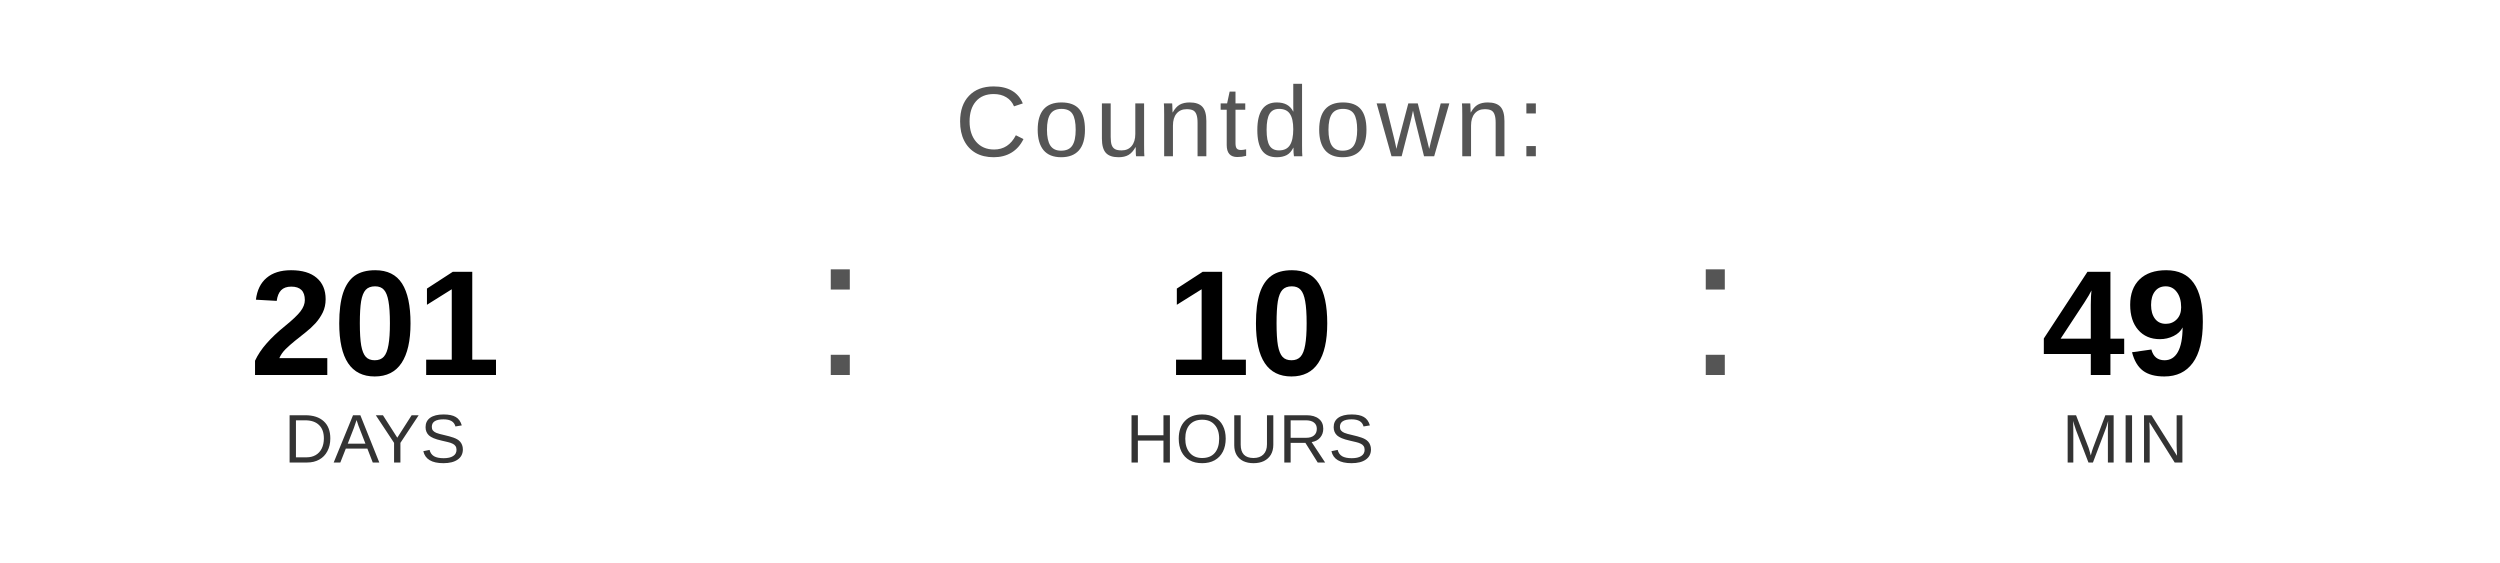
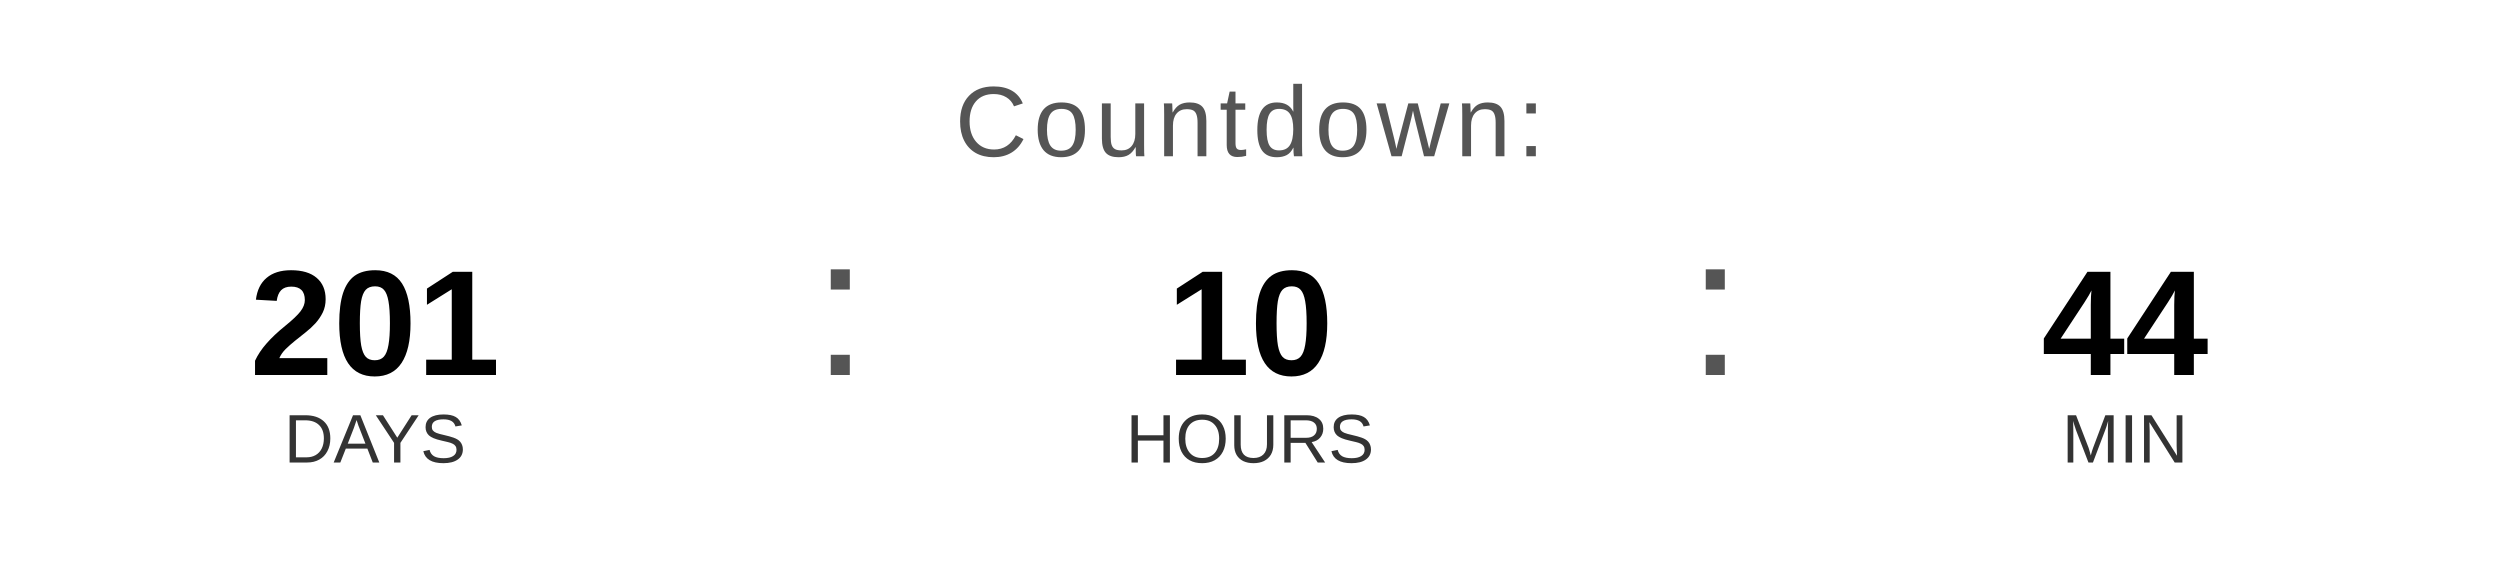
<svg xmlns="http://www.w3.org/2000/svg" width="400" height="90" viewBox="0 0 400 90">
  <text x="200" y="25" font-family="Arial, Helvetica, sans-serif" font-size="16" fill="#555555" text-anchor="middle" letter-spacing="1">
    Countdown:
  </text>
  <text x="60" y="60" font-family="Arial, Helvetica, sans-serif" font-size="24" font-weight="bold" fill="#000000" text-anchor="middle">201</text>
  <text x="60" y="74" font-family="Arial, Helvetica, sans-serif" font-size="11" fill="#333333" text-anchor="middle">DAYS</text>
  <text x="130" y="60" font-family="Arial, sans-serif" font-size="32" fill="#555555">:</text>
  <text x="200" y="60" font-family="Arial, Helvetica, sans-serif" font-size="24" font-weight="bold" fill="#000000" text-anchor="middle">10</text>
  <text x="200" y="74" font-family="Arial, Helvetica, sans-serif" font-size="11" fill="#333333" text-anchor="middle">HOURS</text>
  <text x="270" y="60" font-family="Arial, sans-serif" font-size="32" fill="#555555">:</text>
-   <text x="340" y="60" font-family="Arial, Helvetica, sans-serif" font-size="24" font-weight="bold" fill="#000000" text-anchor="middle">49</text>
+   <text x="340" y="60" font-family="Arial, Helvetica, sans-serif" font-size="24" font-weight="bold" fill="#000000" text-anchor="middle">44</text>
  <text x="340" y="74" font-family="Arial, Helvetica, sans-serif" font-size="11" fill="#333333" text-anchor="middle">MIN</text>
</svg>
